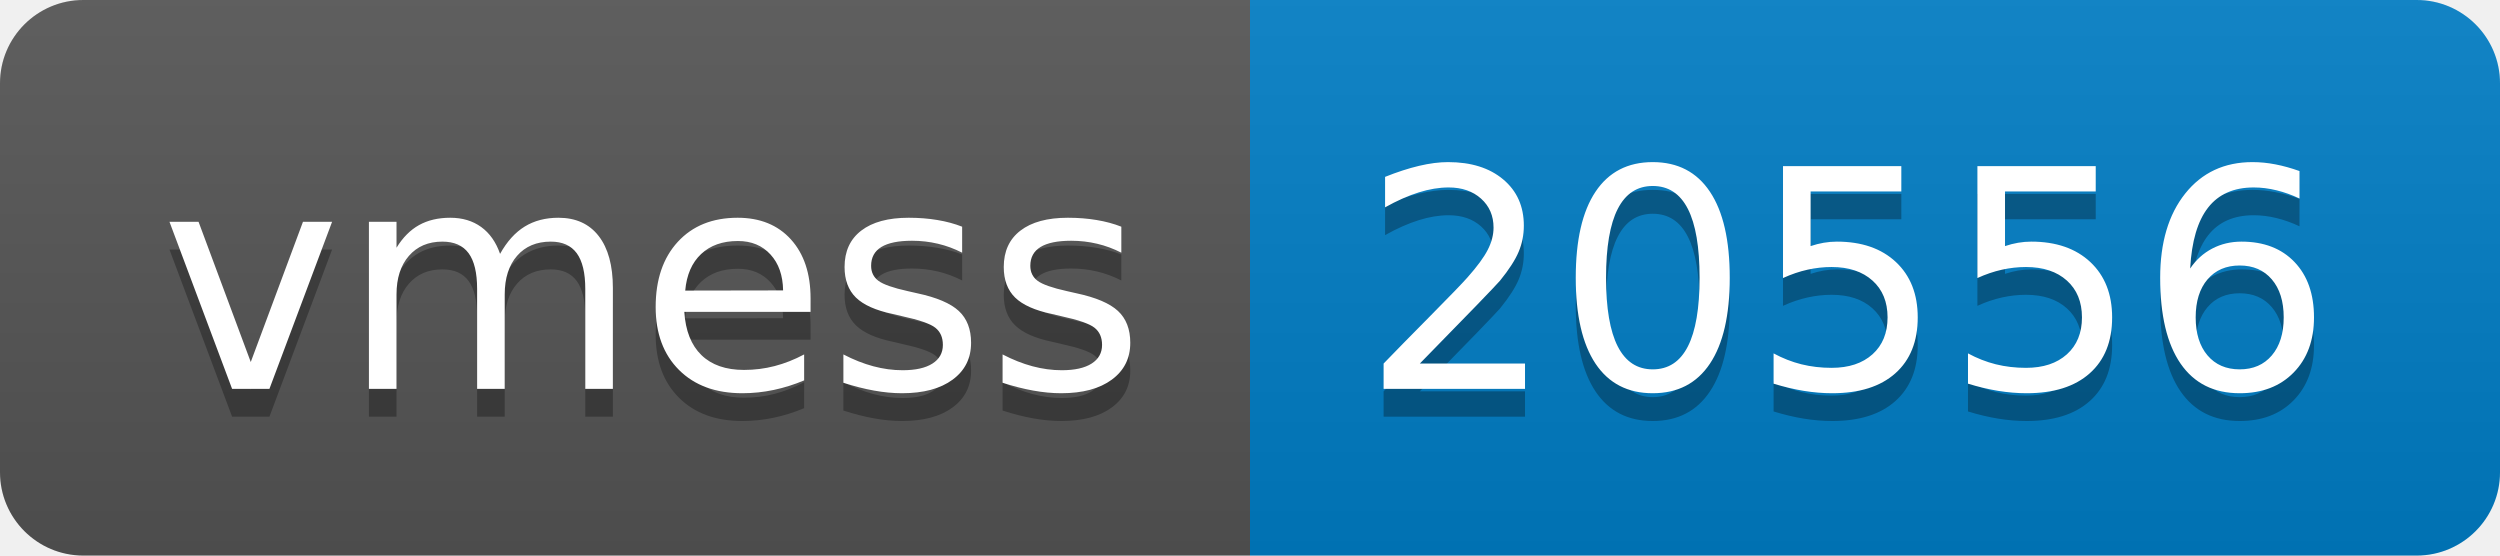
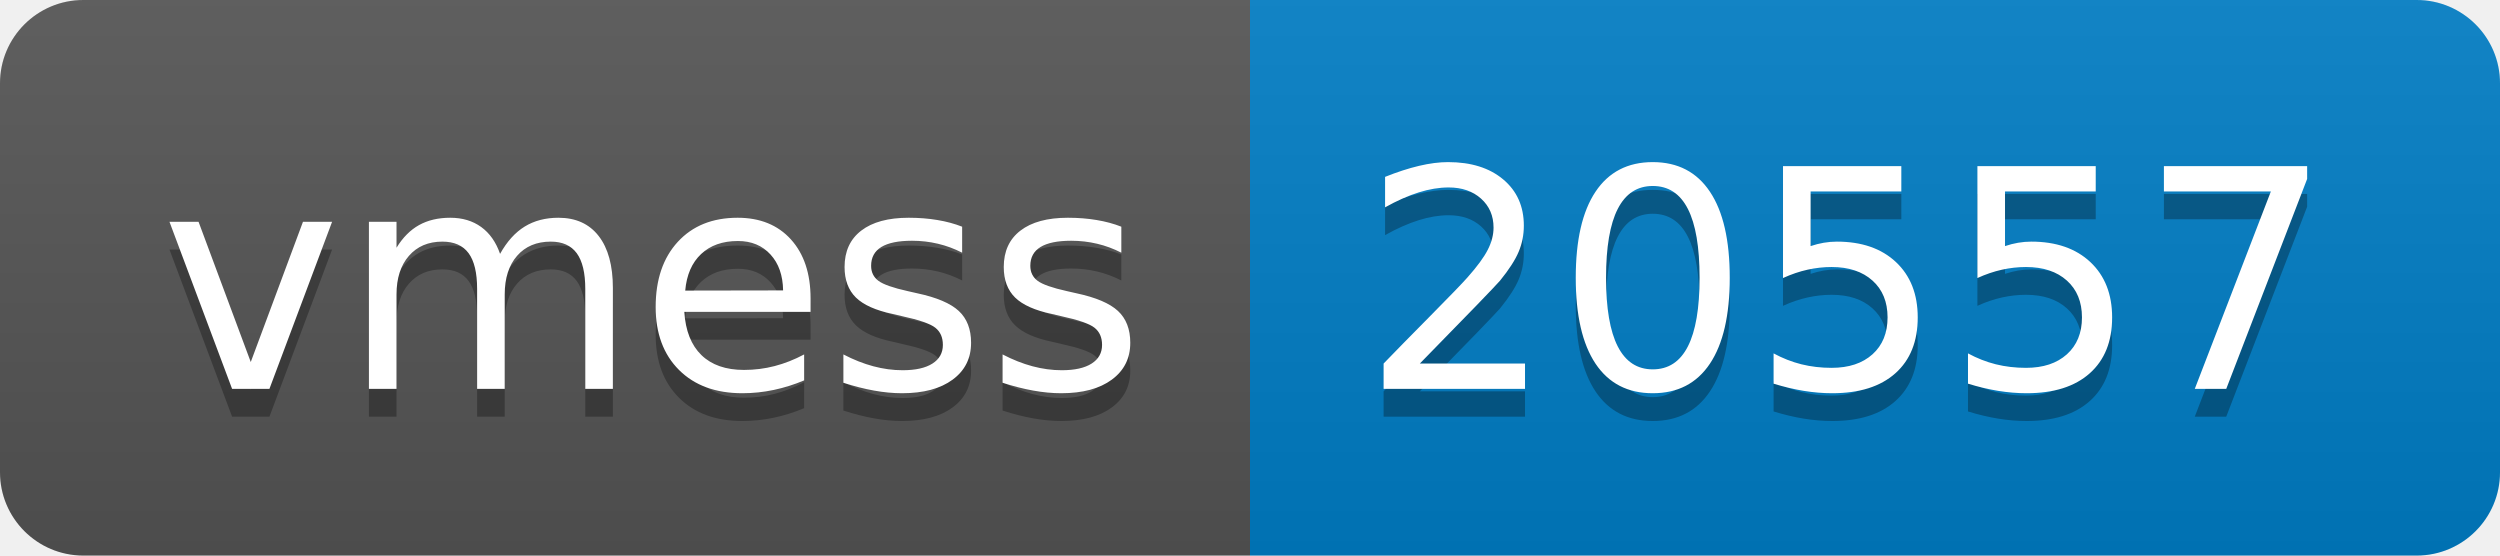
- <svg xmlns="http://www.w3.org/2000/svg" width="90" height="20" role="img" aria-label="vmess: 20556">
+ <svg xmlns="http://www.w3.org/2000/svg" width="90" height="20" role="img" aria-label="vmess: 20557">
  <linearGradient id="s" x2="0" y2="100%">
    <stop offset="0" stop-color="#bbb" stop-opacity=".1" />
    <stop offset="1" stop-opacity=".1" />
  </linearGradient>
  <clipPath id="r">
    <rect width="90" height="20" rx="3" fill="#fff" />
  </clipPath>
  <g clip-path="url(#r)">
    <rect width="45" height="20" fill="#555" />
    <rect x="45" width="45" height="20" fill="#007ec6" />
    <rect width="90" height="20" fill="url(#s)" />
  </g>
  <g fill="#fff" text-anchor="middle" font-family="Verdana,Geneva,DejaVu Sans,sans-serif" text-rendering="geometricPrecision" font-size="110">
    <text aria-hidden="true" x="235" y="150" fill="#010101" fill-opacity=".3" transform="scale(.1)" textLength="350">vmess</text>
    <text x="235" y="140" transform="scale(.1)" fill="#fff" textLength="350">vmess</text>
-     <text aria-hidden="true" x="665" y="150" fill="#010101" fill-opacity=".3" transform="scale(.1)" textLength="350">20556</text>
-     <text x="665" y="140" transform="scale(.1)" fill="#fff" textLength="350">20556</text>
+     <text aria-hidden="true" x="665" y="150" fill="#010101" fill-opacity=".3" transform="scale(.1)" textLength="350">20557</text>
+     <text x="665" y="140" transform="scale(.1)" fill="#fff" textLength="350">20557</text>
  </g>
</svg>
